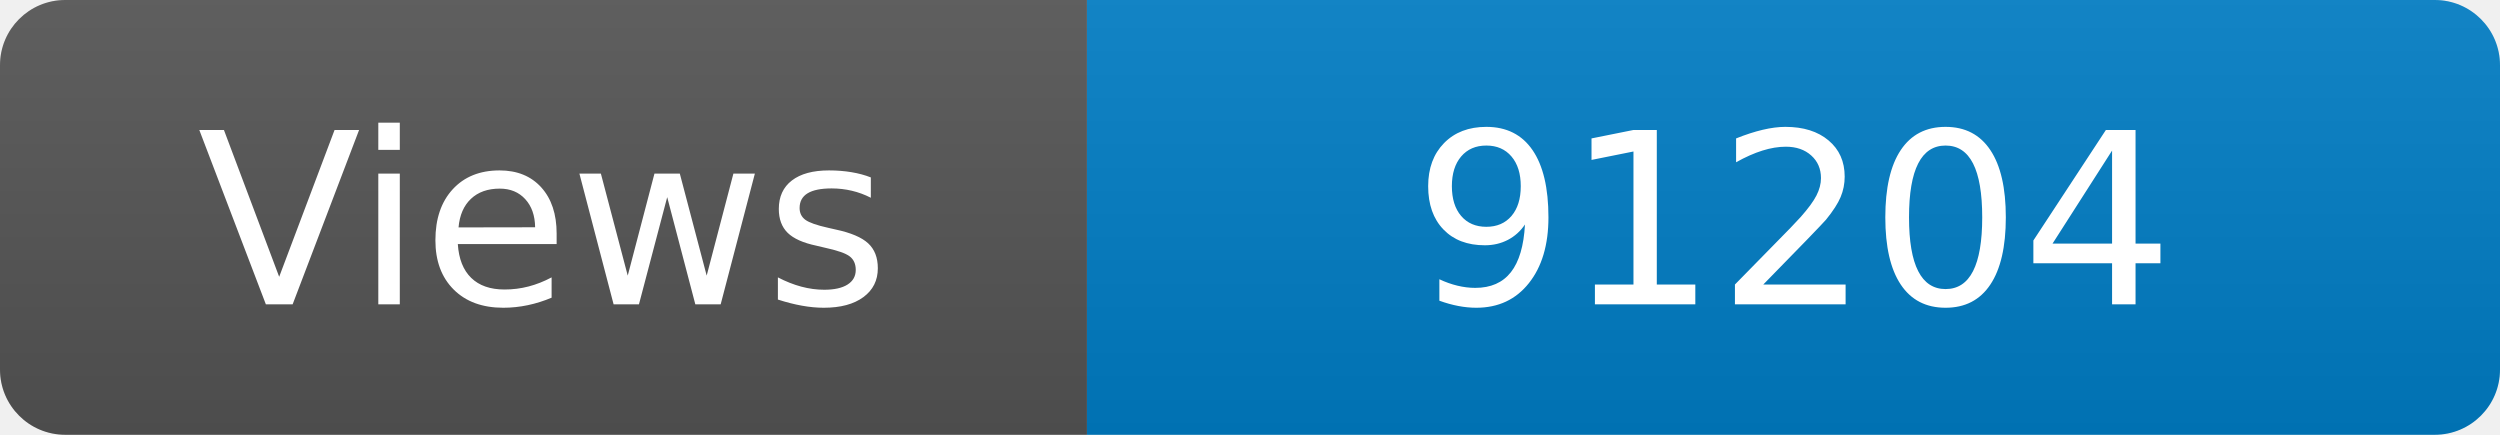
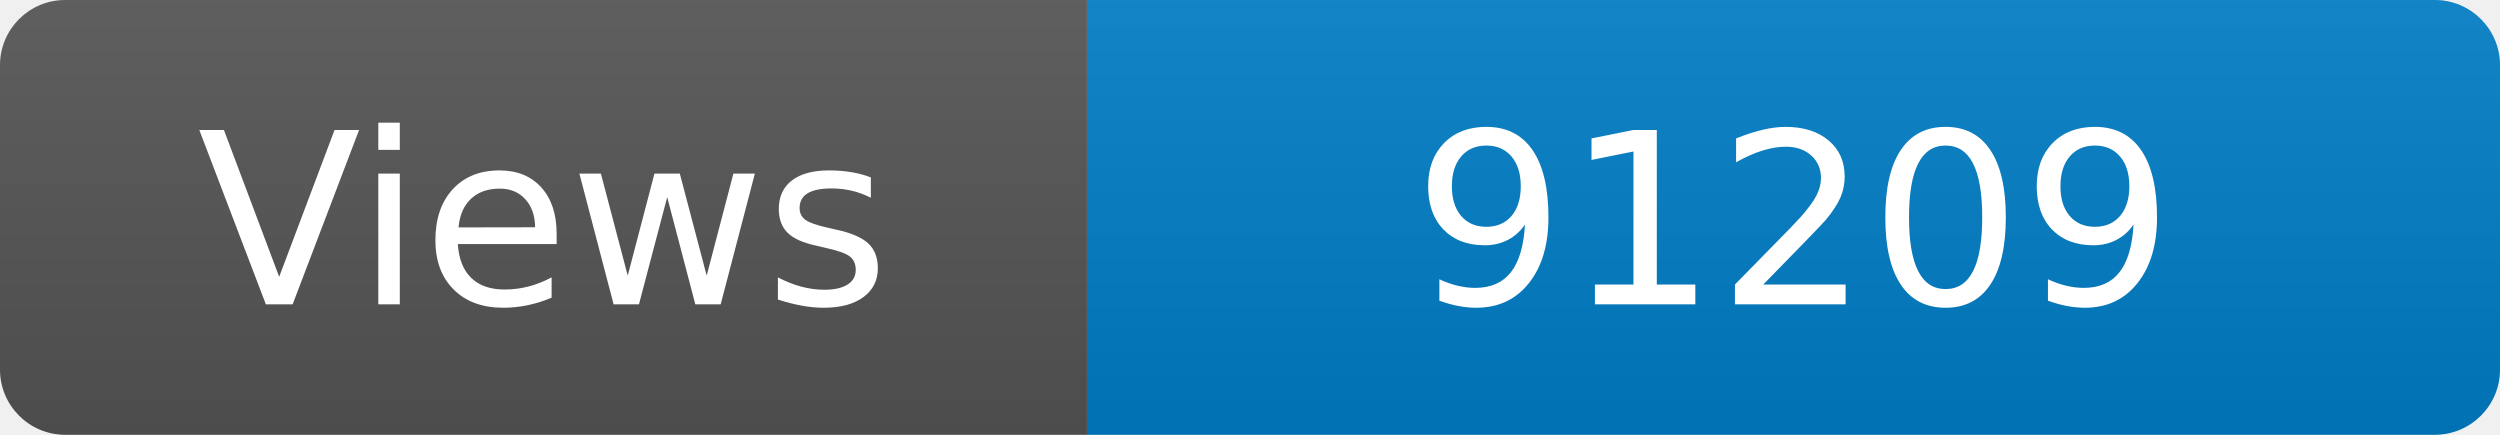
<svg xmlns="http://www.w3.org/2000/svg" width="115" height="20" role="img" aria-label="Maintained?: yes">
  <linearGradient id="s" x2="0" y2="100%">
    <stop offset="0" stop-color="#bbb" stop-opacity=".1" />
    <stop offset="1" stop-opacity=".1" />
  </linearGradient>
  <clipPath id="r">
    <rect width="115" height="20" rx="3" fill="#fff" />
  </clipPath>
  <g clip-path="url(#r)">
    <rect width="50" height="20" fill="#555" />
    <rect x="50" width="160" height="20" fill="#007ec6" />
    <rect width="115" height="20" fill="url(#s)" />
  </g>
  <g fill="#fff" text-anchor="middle" font-family="Verdana,Geneva,DejaVu Sans,sans-serif" font-size="110">
    <text x="250" y="140" transform="scale(.1)" fill="#fff">Views</text>
-     <text x="825" y="140" transform="scale(.1)" fill="#fff">91204</text>
+     <text x="825" y="140" transform="scale(.1)" fill="#fff">91209</text>
  </g>
</svg>
